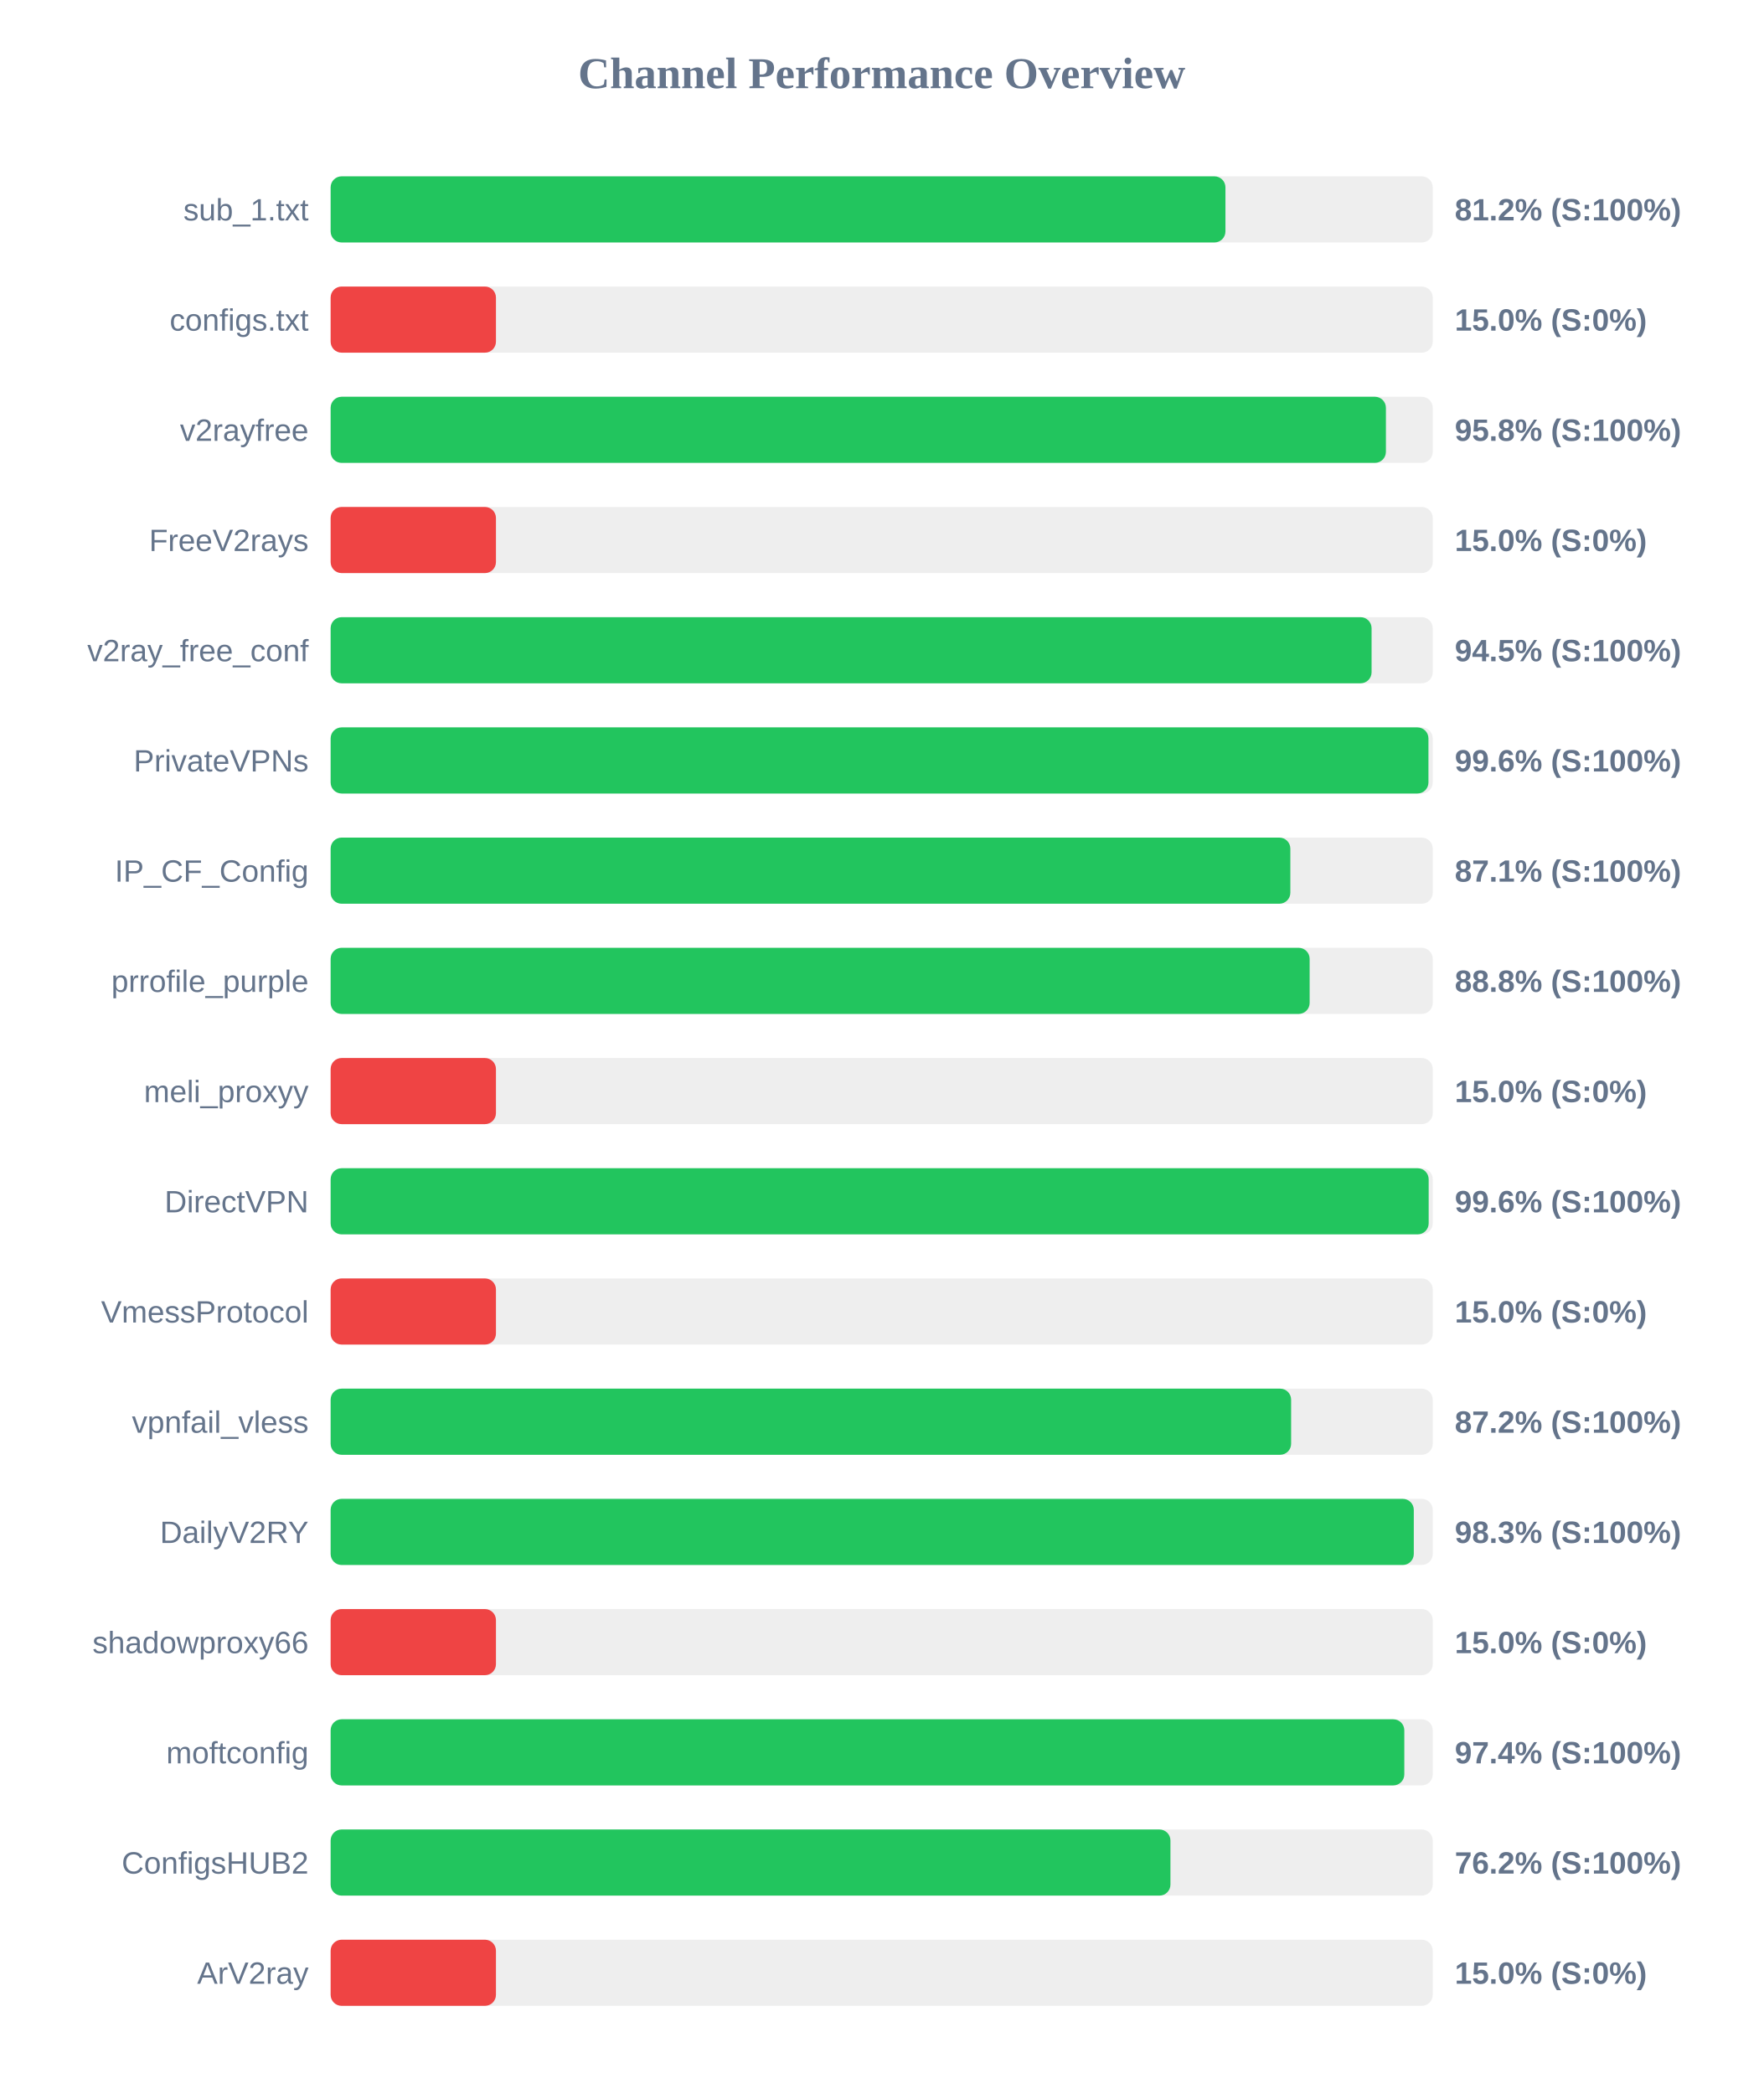
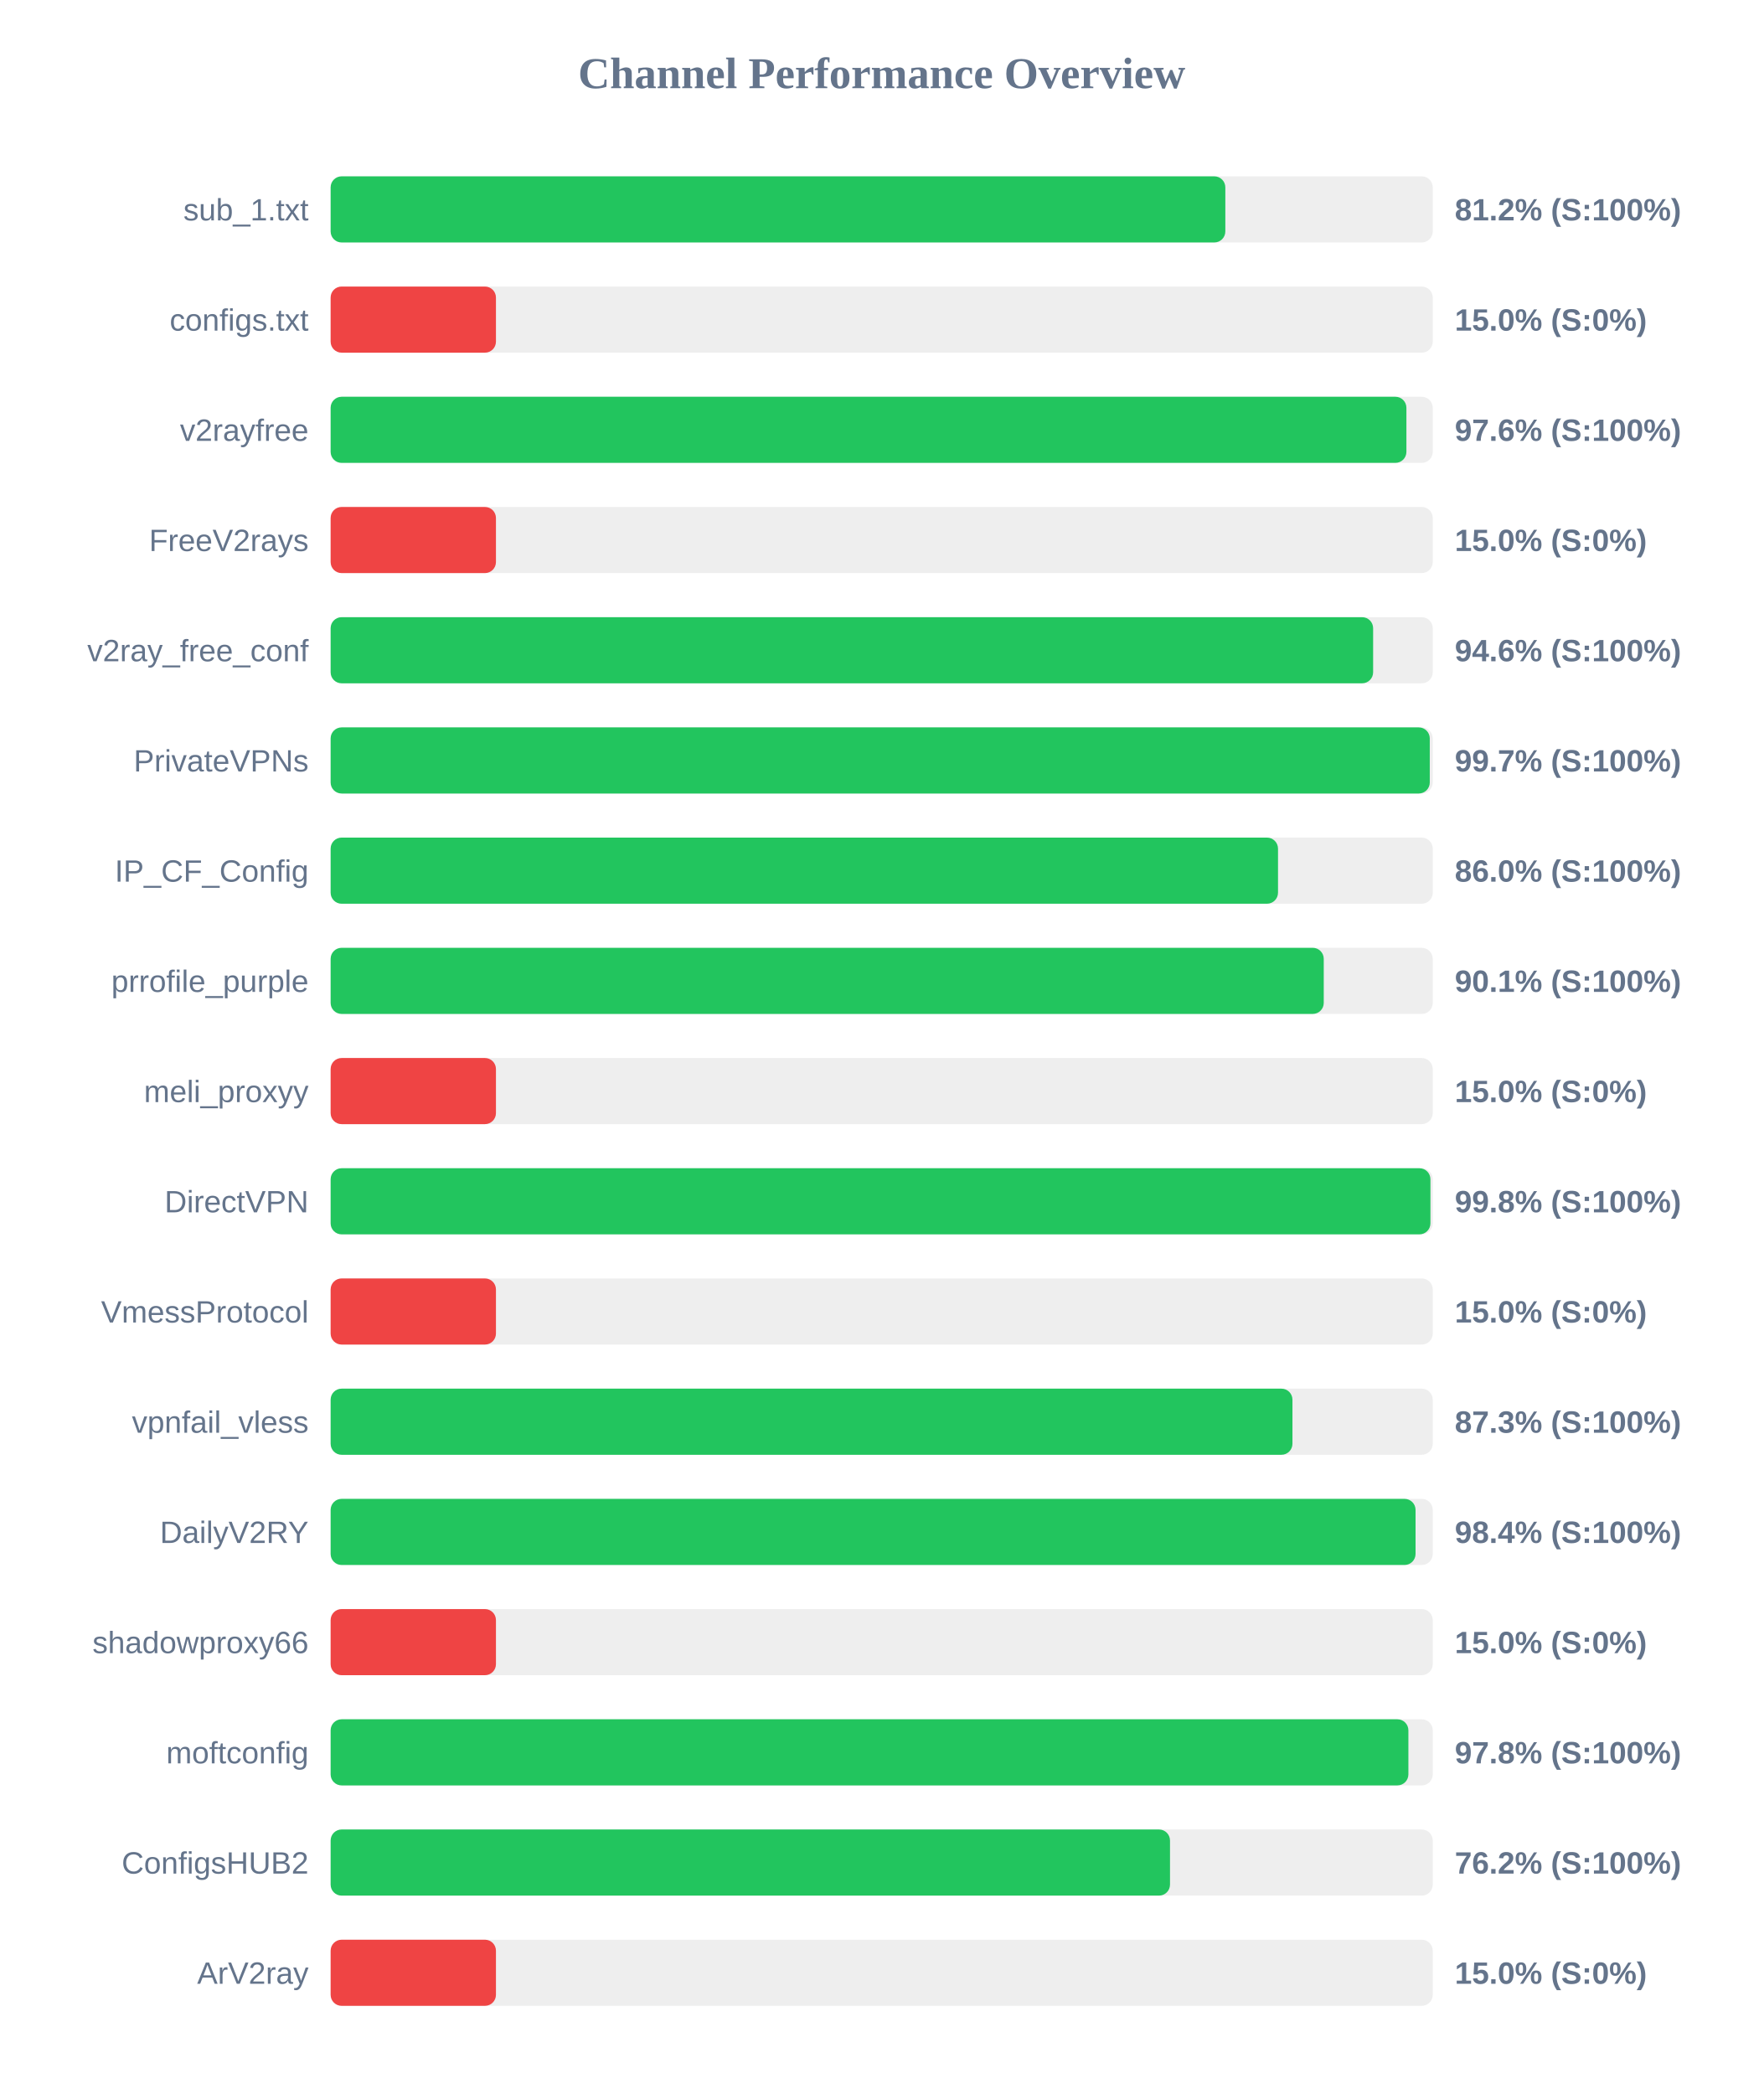
<svg xmlns="http://www.w3.org/2000/svg" width="800" height="950" version="1.1">
  <style>
        .row { font: 14px Arial; fill: #64748b; }
        .score { font: bold 14px Arial; fill: #64748b; }
    </style>
  <text x="400" y="40" text-anchor="middle" font-size="20px" font-weight="bold" fill="#64748b">Channel Performance Overview</text>
  <rect x="150" y="80" width="500" height="30" fill="#eee" rx="5" />
-   <rect x="150" y="80" width="405.95" height="30" fill="#22c55e" rx="5" />
+   <rect x="150" y="80" width="405.9" height="30" fill="#22c55e" rx="5" />
  <text x="140" y="100" text-anchor="end" class="row">sub_1.txt</text>
  <text x="660" y="100" text-anchor="start" class="score">81.2% (S:100%)</text>
  <rect x="150" y="130" width="500" height="30" fill="#eee" rx="5" />
  <rect x="150" y="130" width="75.0" height="30" fill="#ef4444" rx="5" />
  <text x="140" y="150" text-anchor="end" class="row">configs.txt</text>
  <text x="660" y="150" text-anchor="start" class="score">15.0% (S:0%)</text>
  <rect x="150" y="180" width="500" height="30" fill="#eee" rx="5" />
-   <rect x="150" y="180" width="478.75" height="30" fill="#22c55e" rx="5" />
+   <rect x="150" y="180" width="488.05" height="30" fill="#22c55e" rx="5" />
  <text x="140" y="200" text-anchor="end" class="row">v2rayfree</text>
-   <text x="660" y="200" text-anchor="start" class="score">95.8% (S:100%)</text>
+   <text x="660" y="200" text-anchor="start" class="score">97.6% (S:100%)</text>
  <rect x="150" y="230" width="500" height="30" fill="#eee" rx="5" />
  <rect x="150" y="230" width="75.0" height="30" fill="#ef4444" rx="5" />
  <text x="140" y="250" text-anchor="end" class="row">FreeV2rays</text>
  <text x="660" y="250" text-anchor="start" class="score">15.0% (S:0%)</text>
  <rect x="150" y="280" width="500" height="30" fill="#eee" rx="5" />
-   <rect x="150" y="280" width="472.25" height="30" fill="#22c55e" rx="5" />
+   <rect x="150" y="280" width="472.95" height="30" fill="#22c55e" rx="5" />
  <text x="140" y="300" text-anchor="end" class="row">v2ray_free_conf</text>
-   <text x="660" y="300" text-anchor="start" class="score">94.5% (S:100%)</text>
+   <text x="660" y="300" text-anchor="start" class="score">94.6% (S:100%)</text>
  <rect x="150" y="330" width="500" height="30" fill="#eee" rx="5" />
-   <rect x="150" y="330" width="498.05" height="30" fill="#22c55e" rx="5" />
+   <rect x="150" y="330" width="498.65" height="30" fill="#22c55e" rx="5" />
  <text x="140" y="350" text-anchor="end" class="row">PrivateVPNs</text>
-   <text x="660" y="350" text-anchor="start" class="score">99.6% (S:100%)</text>
+   <text x="660" y="350" text-anchor="start" class="score">99.7% (S:100%)</text>
  <rect x="150" y="380" width="500" height="30" fill="#eee" rx="5" />
-   <rect x="150" y="380" width="435.4" height="30" fill="#22c55e" rx="5" />
+   <rect x="150" y="380" width="429.8" height="30" fill="#22c55e" rx="5" />
  <text x="140" y="400" text-anchor="end" class="row">IP_CF_Config</text>
-   <text x="660" y="400" text-anchor="start" class="score">87.1% (S:100%)</text>
+   <text x="660" y="400" text-anchor="start" class="score">86.0% (S:100%)</text>
  <rect x="150" y="430" width="500" height="30" fill="#eee" rx="5" />
-   <rect x="150" y="430" width="444.15" height="30" fill="#22c55e" rx="5" />
+   <rect x="150" y="430" width="450.55" height="30" fill="#22c55e" rx="5" />
  <text x="140" y="450" text-anchor="end" class="row">prrofile_purple</text>
-   <text x="660" y="450" text-anchor="start" class="score">88.8% (S:100%)</text>
+   <text x="660" y="450" text-anchor="start" class="score">90.1% (S:100%)</text>
  <rect x="150" y="480" width="500" height="30" fill="#eee" rx="5" />
  <rect x="150" y="480" width="75.0" height="30" fill="#ef4444" rx="5" />
  <text x="140" y="500" text-anchor="end" class="row">meli_proxyy</text>
  <text x="660" y="500" text-anchor="start" class="score">15.0% (S:0%)</text>
  <rect x="150" y="530" width="500" height="30" fill="#eee" rx="5" />
-   <rect x="150" y="530" width="498.15" height="30" fill="#22c55e" rx="5" />
+   <rect x="150" y="530" width="498.95" height="30" fill="#22c55e" rx="5" />
  <text x="140" y="550" text-anchor="end" class="row">DirectVPN</text>
-   <text x="660" y="550" text-anchor="start" class="score">99.6% (S:100%)</text>
+   <text x="660" y="550" text-anchor="start" class="score">99.8% (S:100%)</text>
  <rect x="150" y="580" width="500" height="30" fill="#eee" rx="5" />
  <rect x="150" y="580" width="75.0" height="30" fill="#ef4444" rx="5" />
  <text x="140" y="600" text-anchor="end" class="row">VmessProtocol</text>
  <text x="660" y="600" text-anchor="start" class="score">15.0% (S:0%)</text>
  <rect x="150" y="630" width="500" height="30" fill="#eee" rx="5" />
-   <rect x="150" y="630" width="435.75" height="30" fill="#22c55e" rx="5" />
+   <rect x="150" y="630" width="436.35" height="30" fill="#22c55e" rx="5" />
  <text x="140" y="650" text-anchor="end" class="row">vpnfail_vless</text>
-   <text x="660" y="650" text-anchor="start" class="score">87.2% (S:100%)</text>
+   <text x="660" y="650" text-anchor="start" class="score">87.3% (S:100%)</text>
  <rect x="150" y="680" width="500" height="30" fill="#eee" rx="5" />
-   <rect x="150" y="680" width="491.4" height="30" fill="#22c55e" rx="5" />
+   <rect x="150" y="680" width="492.2" height="30" fill="#22c55e" rx="5" />
  <text x="140" y="700" text-anchor="end" class="row">DailyV2RY</text>
-   <text x="660" y="700" text-anchor="start" class="score">98.3% (S:100%)</text>
+   <text x="660" y="700" text-anchor="start" class="score">98.4% (S:100%)</text>
  <rect x="150" y="730" width="500" height="30" fill="#eee" rx="5" />
  <rect x="150" y="730" width="75.0" height="30" fill="#ef4444" rx="5" />
  <text x="140" y="750" text-anchor="end" class="row">shadowproxy66</text>
  <text x="660" y="750" text-anchor="start" class="score">15.0% (S:0%)</text>
  <rect x="150" y="780" width="500" height="30" fill="#eee" rx="5" />
-   <rect x="150" y="780" width="487.1" height="30" fill="#22c55e" rx="5" />
+   <rect x="150" y="780" width="488.95" height="30" fill="#22c55e" rx="5" />
  <text x="140" y="800" text-anchor="end" class="row">moftconfig</text>
-   <text x="660" y="800" text-anchor="start" class="score">97.4% (S:100%)</text>
+   <text x="660" y="800" text-anchor="start" class="score">97.8% (S:100%)</text>
  <rect x="150" y="830" width="500" height="30" fill="#eee" rx="5" />
-   <rect x="150" y="830" width="381.0" height="30" fill="#22c55e" rx="5" />
+   <rect x="150" y="830" width="380.8" height="30" fill="#22c55e" rx="5" />
  <text x="140" y="850" text-anchor="end" class="row">ConfigsHUB2</text>
  <text x="660" y="850" text-anchor="start" class="score">76.2% (S:100%)</text>
  <rect x="150" y="880" width="500" height="30" fill="#eee" rx="5" />
  <rect x="150" y="880" width="75.0" height="30" fill="#ef4444" rx="5" />
  <text x="140" y="900" text-anchor="end" class="row">ArV2ray</text>
  <text x="660" y="900" text-anchor="start" class="score">15.0% (S:0%)</text>
</svg>
